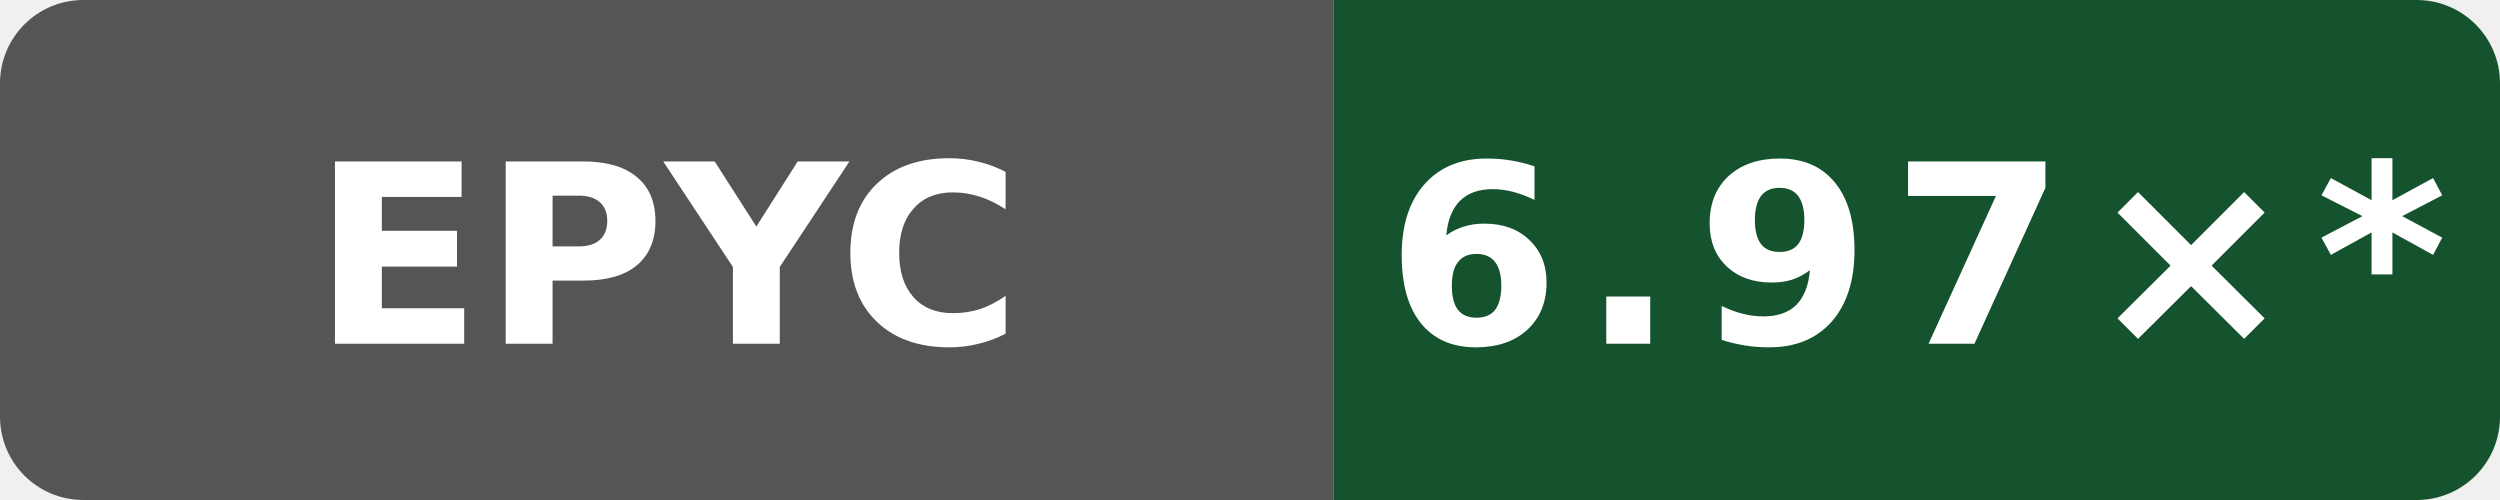
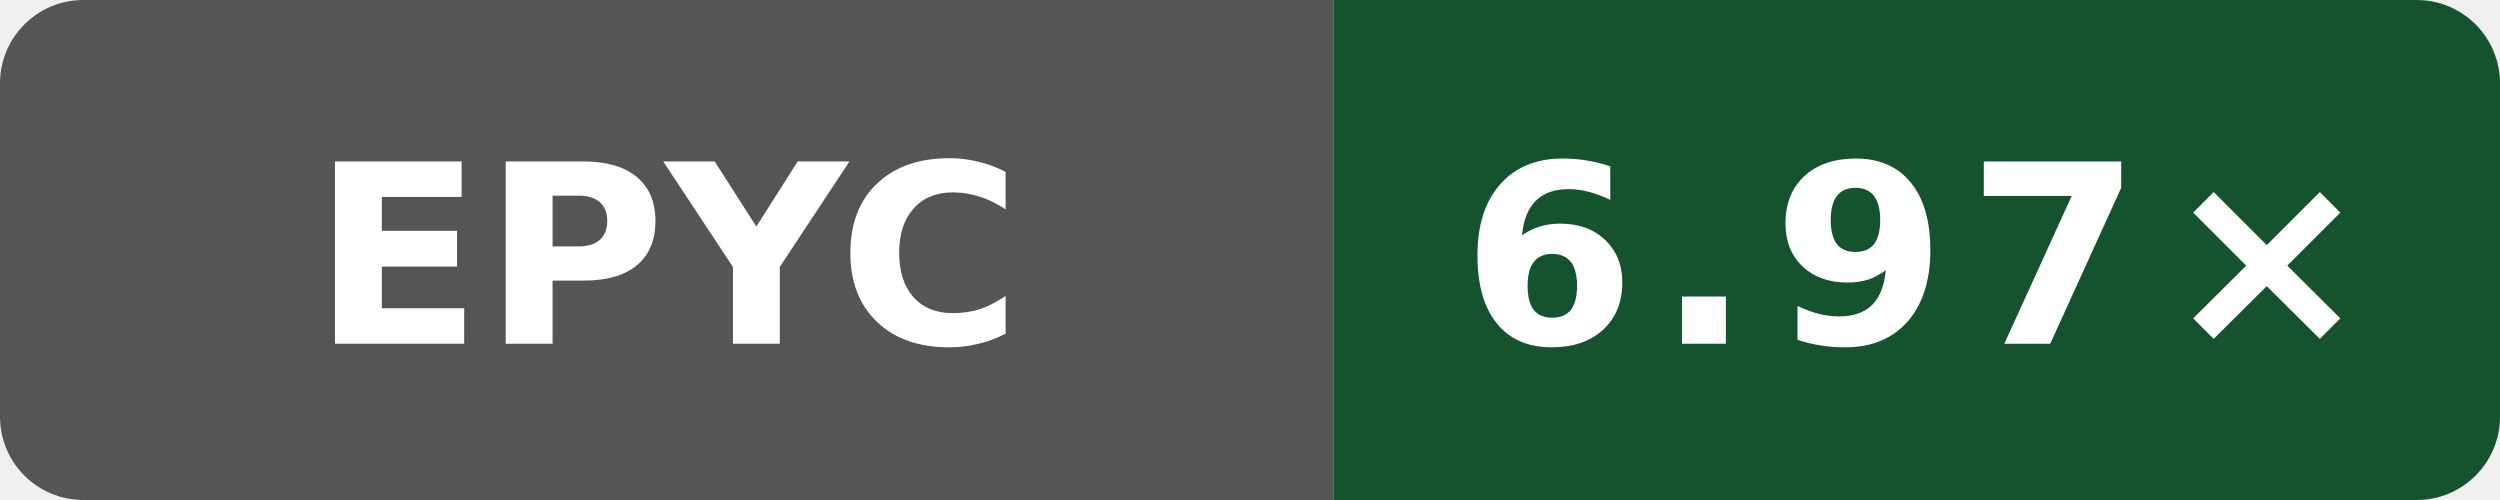
- <svg xmlns="http://www.w3.org/2000/svg" data-original-label="simdjson scalar-compile-gcc; AMD EPYC 9V74 80-Core Processor; revision dc54668b7b4a2cc926fb1fd6ebcf88a0cb513fb6" data-original-message="6.97×" width="120" height="24" viewBox="0 0 120 24" role="img" aria-label="simdjson scalar-compile-gcc; AMD EPYC 9V74 80-Core Processor; revision dc54668b7b4a2cc926fb1fd6ebcf88a0cb513fb6; measured dc54668b7b4a2cc926fb1fd6ebcf88a0cb513fb6; 12 commits behind main: 6.97×*">
+ <svg xmlns="http://www.w3.org/2000/svg" data-original-label="simdjson scalar-compile-gcc; AMD EPYC 7763 64-Core Processor; revision 61c93cf80bbefb800c9a2a397bacf09b138c2ed3" data-original-message="6.97×" width="120" height="24" viewBox="0 0 120 24" role="img" aria-label="simdjson scalar-compile-gcc; AMD EPYC 7763 64-Core Processor; revision 61c93cf80bbefb800c9a2a397bacf09b138c2ed3; measured 61c93cf80bbefb800c9a2a397bacf09b138c2ed3; 2 commits behind main: 6.97×">
  <defs>
    <clipPath id="badge">
      <rect width="120" height="24" rx="4" />
    </clipPath>
  </defs>
  <g clip-path="url(#badge)">
    <rect width="64" height="24" fill="#555" />
    <rect x="64" width="56" height="24" fill="#14532d" />
  </g>
  <text x="32" y="16.5" fill="#fff" text-anchor="middle" font-family="Verdana,Geneva,DejaVu Sans,sans-serif" font-size="12" font-weight="700" textLength="31" lengthAdjust="spacingAndGlyphs">EPYC</text>
-   <text x="92" y="16.5" fill="#fff" text-anchor="middle" font-family="Verdana,Geneva,DejaVu Sans,sans-serif" font-size="12" font-weight="700" letter-spacing="1" textLength="44" lengthAdjust="spacingAndGlyphs">6.97×*</text>
+   <text x="92" y="16.5" fill="#fff" text-anchor="middle" font-family="Verdana,Geneva,DejaVu Sans,sans-serif" font-size="12" font-weight="700" letter-spacing="1" textLength="39" lengthAdjust="spacingAndGlyphs">6.97×</text>
</svg>
